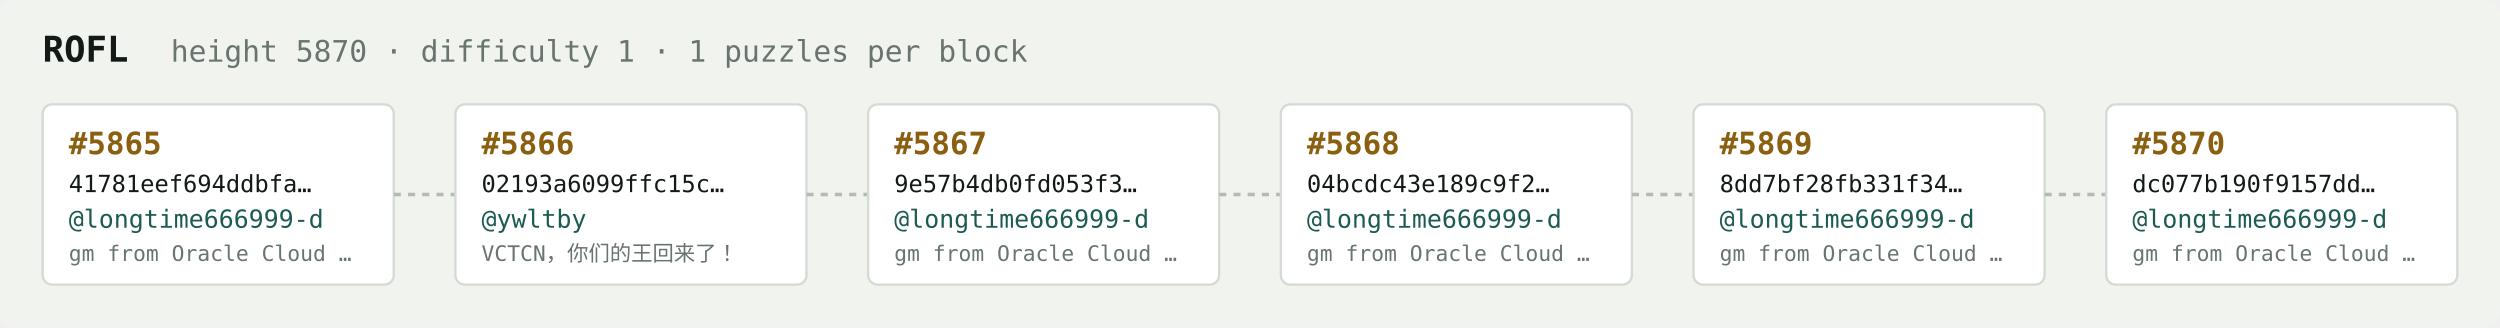
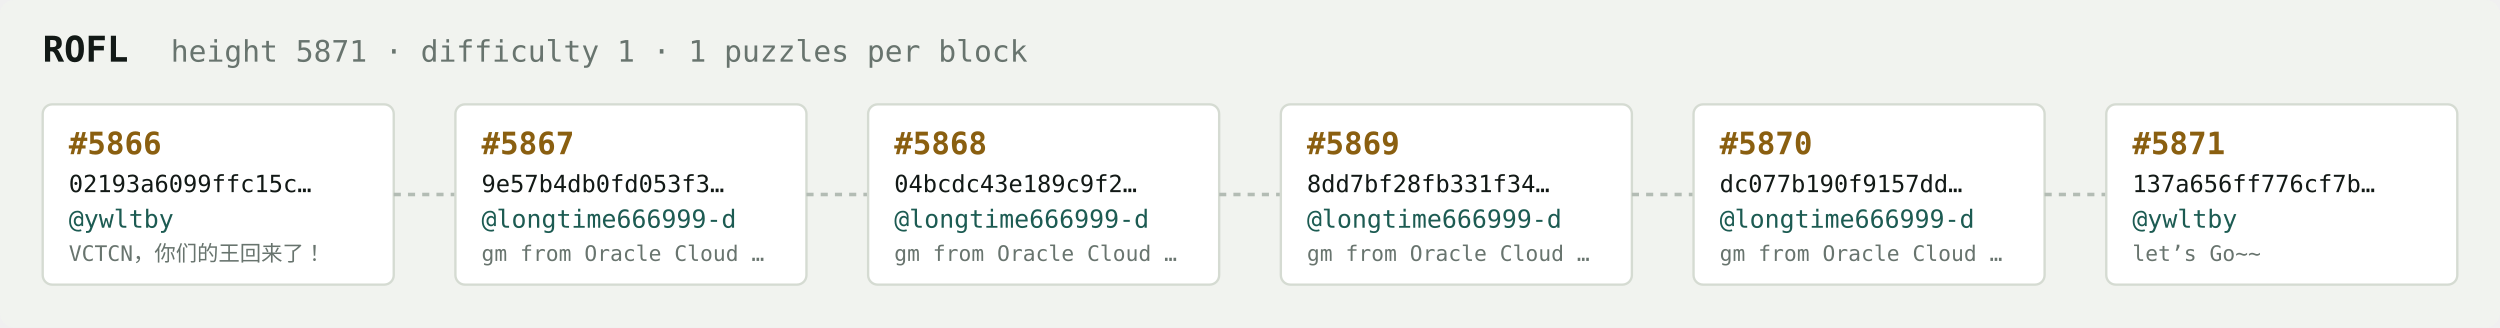
<svg xmlns="http://www.w3.org/2000/svg" width="1054" height="138" viewBox="0 0 1054 138" font-family="ui-monospace,SFMono-Regular,Menlo,monospace">
  <rect fill="#f1f3ef" width="1054" height="138" rx="6" />
  <text x="18" y="26" fill="#121916" font-size="15" font-weight="700">ROFL</text>
-   <text x="72" y="26" fill="#68746e" font-size="12.5">height 5870 · difficulty 1 · 1 puzzles per block</text>
+   <text x="72" y="26" fill="#68746e" font-size="12.5">height 5871 · difficulty 1 · 1 puzzles per block</text>
  <rect x="18" y="44" width="148" height="76" rx="4" fill="#ffffff" stroke="#d5dbd2" stroke-width="1" />
-   <text x="29" y="65" fill="#8a5f10" font-size="13" font-weight="700">#5865</text>
-   <text x="29" y="81" fill="#121916" font-size="10">41781eef694ddbfa…</text>
-   <text x="29" y="96" fill="#1c5b52" font-size="10.5">@longtime666999-d</text>
-   <text x="29" y="110" fill="#68746e" font-size="9">gm from Oracle Cloud …</text>
+   <text x="29" y="65" fill="#8a5f10" font-size="13" font-weight="700">#5866</text>
+   <text x="29" y="81" fill="#121916" font-size="10">02193a6099ffc15c…</text>
+   <text x="29" y="96" fill="#1c5b52" font-size="10.5">@ywltby</text>
+   <text x="29" y="110" fill="#68746e" font-size="9">VCTCN，你们的王回来了！</text>
  <line x1="166" y1="82.0" x2="192" y2="82.0" stroke="#b3bcb4" stroke-width="1.5" stroke-dasharray="3 3" />
  <rect x="192" y="44" width="148" height="76" rx="4" fill="#ffffff" stroke="#d5dbd2" stroke-width="1" />
-   <text x="203" y="65" fill="#8a5f10" font-size="13" font-weight="700">#5866</text>
-   <text x="203" y="81" fill="#121916" font-size="10">02193a6099ffc15c…</text>
-   <text x="203" y="96" fill="#1c5b52" font-size="10.5">@ywltby</text>
-   <text x="203" y="110" fill="#68746e" font-size="9">VCTCN，你们的王回来了！</text>
+   <text x="203" y="65" fill="#8a5f10" font-size="13" font-weight="700">#5867</text>
+   <text x="203" y="81" fill="#121916" font-size="10">9e57b4db0fd053f3…</text>
+   <text x="203" y="96" fill="#1c5b52" font-size="10.5">@longtime666999-d</text>
+   <text x="203" y="110" fill="#68746e" font-size="9">gm from Oracle Cloud …</text>
  <line x1="340" y1="82.0" x2="366" y2="82.0" stroke="#b3bcb4" stroke-width="1.5" stroke-dasharray="3 3" />
  <rect x="366" y="44" width="148" height="76" rx="4" fill="#ffffff" stroke="#d5dbd2" stroke-width="1" />
-   <text x="377" y="65" fill="#8a5f10" font-size="13" font-weight="700">#5867</text>
-   <text x="377" y="81" fill="#121916" font-size="10">9e57b4db0fd053f3…</text>
+   <text x="377" y="65" fill="#8a5f10" font-size="13" font-weight="700">#5868</text>
+   <text x="377" y="81" fill="#121916" font-size="10">04bcdc43e189c9f2…</text>
  <text x="377" y="96" fill="#1c5b52" font-size="10.5">@longtime666999-d</text>
  <text x="377" y="110" fill="#68746e" font-size="9">gm from Oracle Cloud …</text>
  <line x1="514" y1="82.0" x2="540" y2="82.0" stroke="#b3bcb4" stroke-width="1.5" stroke-dasharray="3 3" />
  <rect x="540" y="44" width="148" height="76" rx="4" fill="#ffffff" stroke="#d5dbd2" stroke-width="1" />
-   <text x="551" y="65" fill="#8a5f10" font-size="13" font-weight="700">#5868</text>
-   <text x="551" y="81" fill="#121916" font-size="10">04bcdc43e189c9f2…</text>
+   <text x="551" y="65" fill="#8a5f10" font-size="13" font-weight="700">#5869</text>
+   <text x="551" y="81" fill="#121916" font-size="10">8dd7bf28fb331f34…</text>
  <text x="551" y="96" fill="#1c5b52" font-size="10.5">@longtime666999-d</text>
  <text x="551" y="110" fill="#68746e" font-size="9">gm from Oracle Cloud …</text>
  <line x1="688" y1="82.0" x2="714" y2="82.0" stroke="#b3bcb4" stroke-width="1.5" stroke-dasharray="3 3" />
  <rect x="714" y="44" width="148" height="76" rx="4" fill="#ffffff" stroke="#d5dbd2" stroke-width="1" />
-   <text x="725" y="65" fill="#8a5f10" font-size="13" font-weight="700">#5869</text>
-   <text x="725" y="81" fill="#121916" font-size="10">8dd7bf28fb331f34…</text>
+   <text x="725" y="65" fill="#8a5f10" font-size="13" font-weight="700">#5870</text>
+   <text x="725" y="81" fill="#121916" font-size="10">dc077b190f9157dd…</text>
  <text x="725" y="96" fill="#1c5b52" font-size="10.5">@longtime666999-d</text>
  <text x="725" y="110" fill="#68746e" font-size="9">gm from Oracle Cloud …</text>
  <line x1="862" y1="82.0" x2="888" y2="82.0" stroke="#b3bcb4" stroke-width="1.5" stroke-dasharray="3 3" />
  <rect x="888" y="44" width="148" height="76" rx="4" fill="#ffffff" stroke="#d5dbd2" stroke-width="1" />
-   <text x="899" y="65" fill="#8a5f10" font-size="13" font-weight="700">#5870</text>
-   <text x="899" y="81" fill="#121916" font-size="10">dc077b190f9157dd…</text>
-   <text x="899" y="96" fill="#1c5b52" font-size="10.5">@longtime666999-d</text>
-   <text x="899" y="110" fill="#68746e" font-size="9">gm from Oracle Cloud …</text>
+   <text x="899" y="65" fill="#8a5f10" font-size="13" font-weight="700">#5871</text>
+   <text x="899" y="81" fill="#121916" font-size="10">137a656ff776cf7b…</text>
+   <text x="899" y="96" fill="#1c5b52" font-size="10.5">@ywltby</text>
+   <text x="899" y="110" fill="#68746e" font-size="9">let’s Go~~</text>
</svg>
